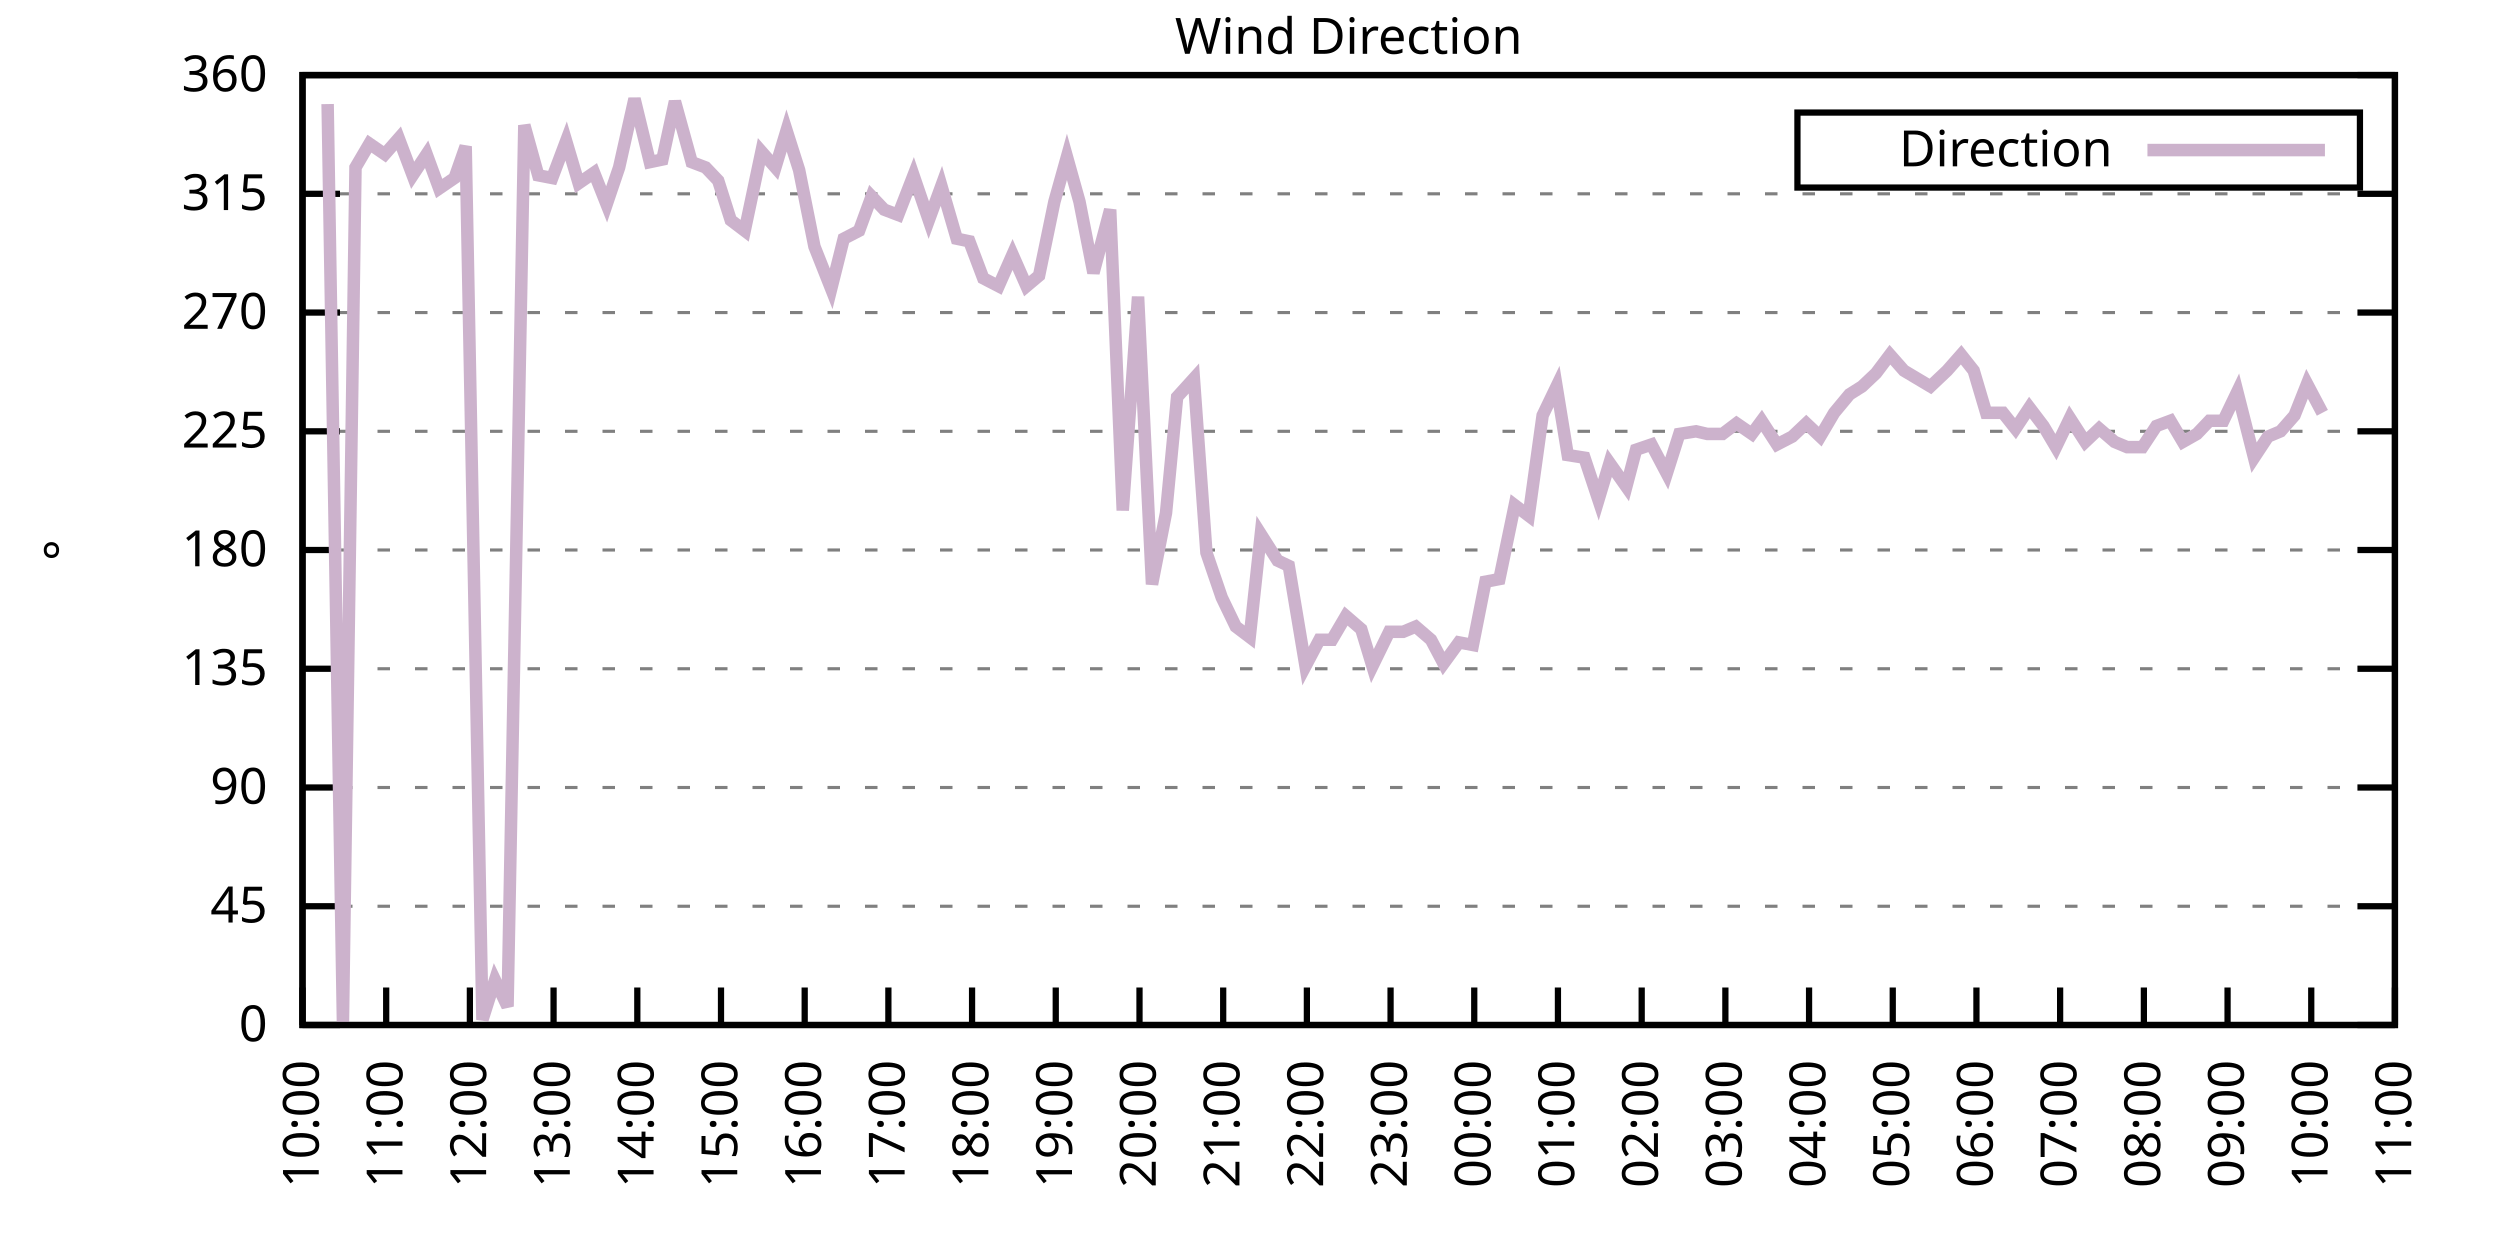
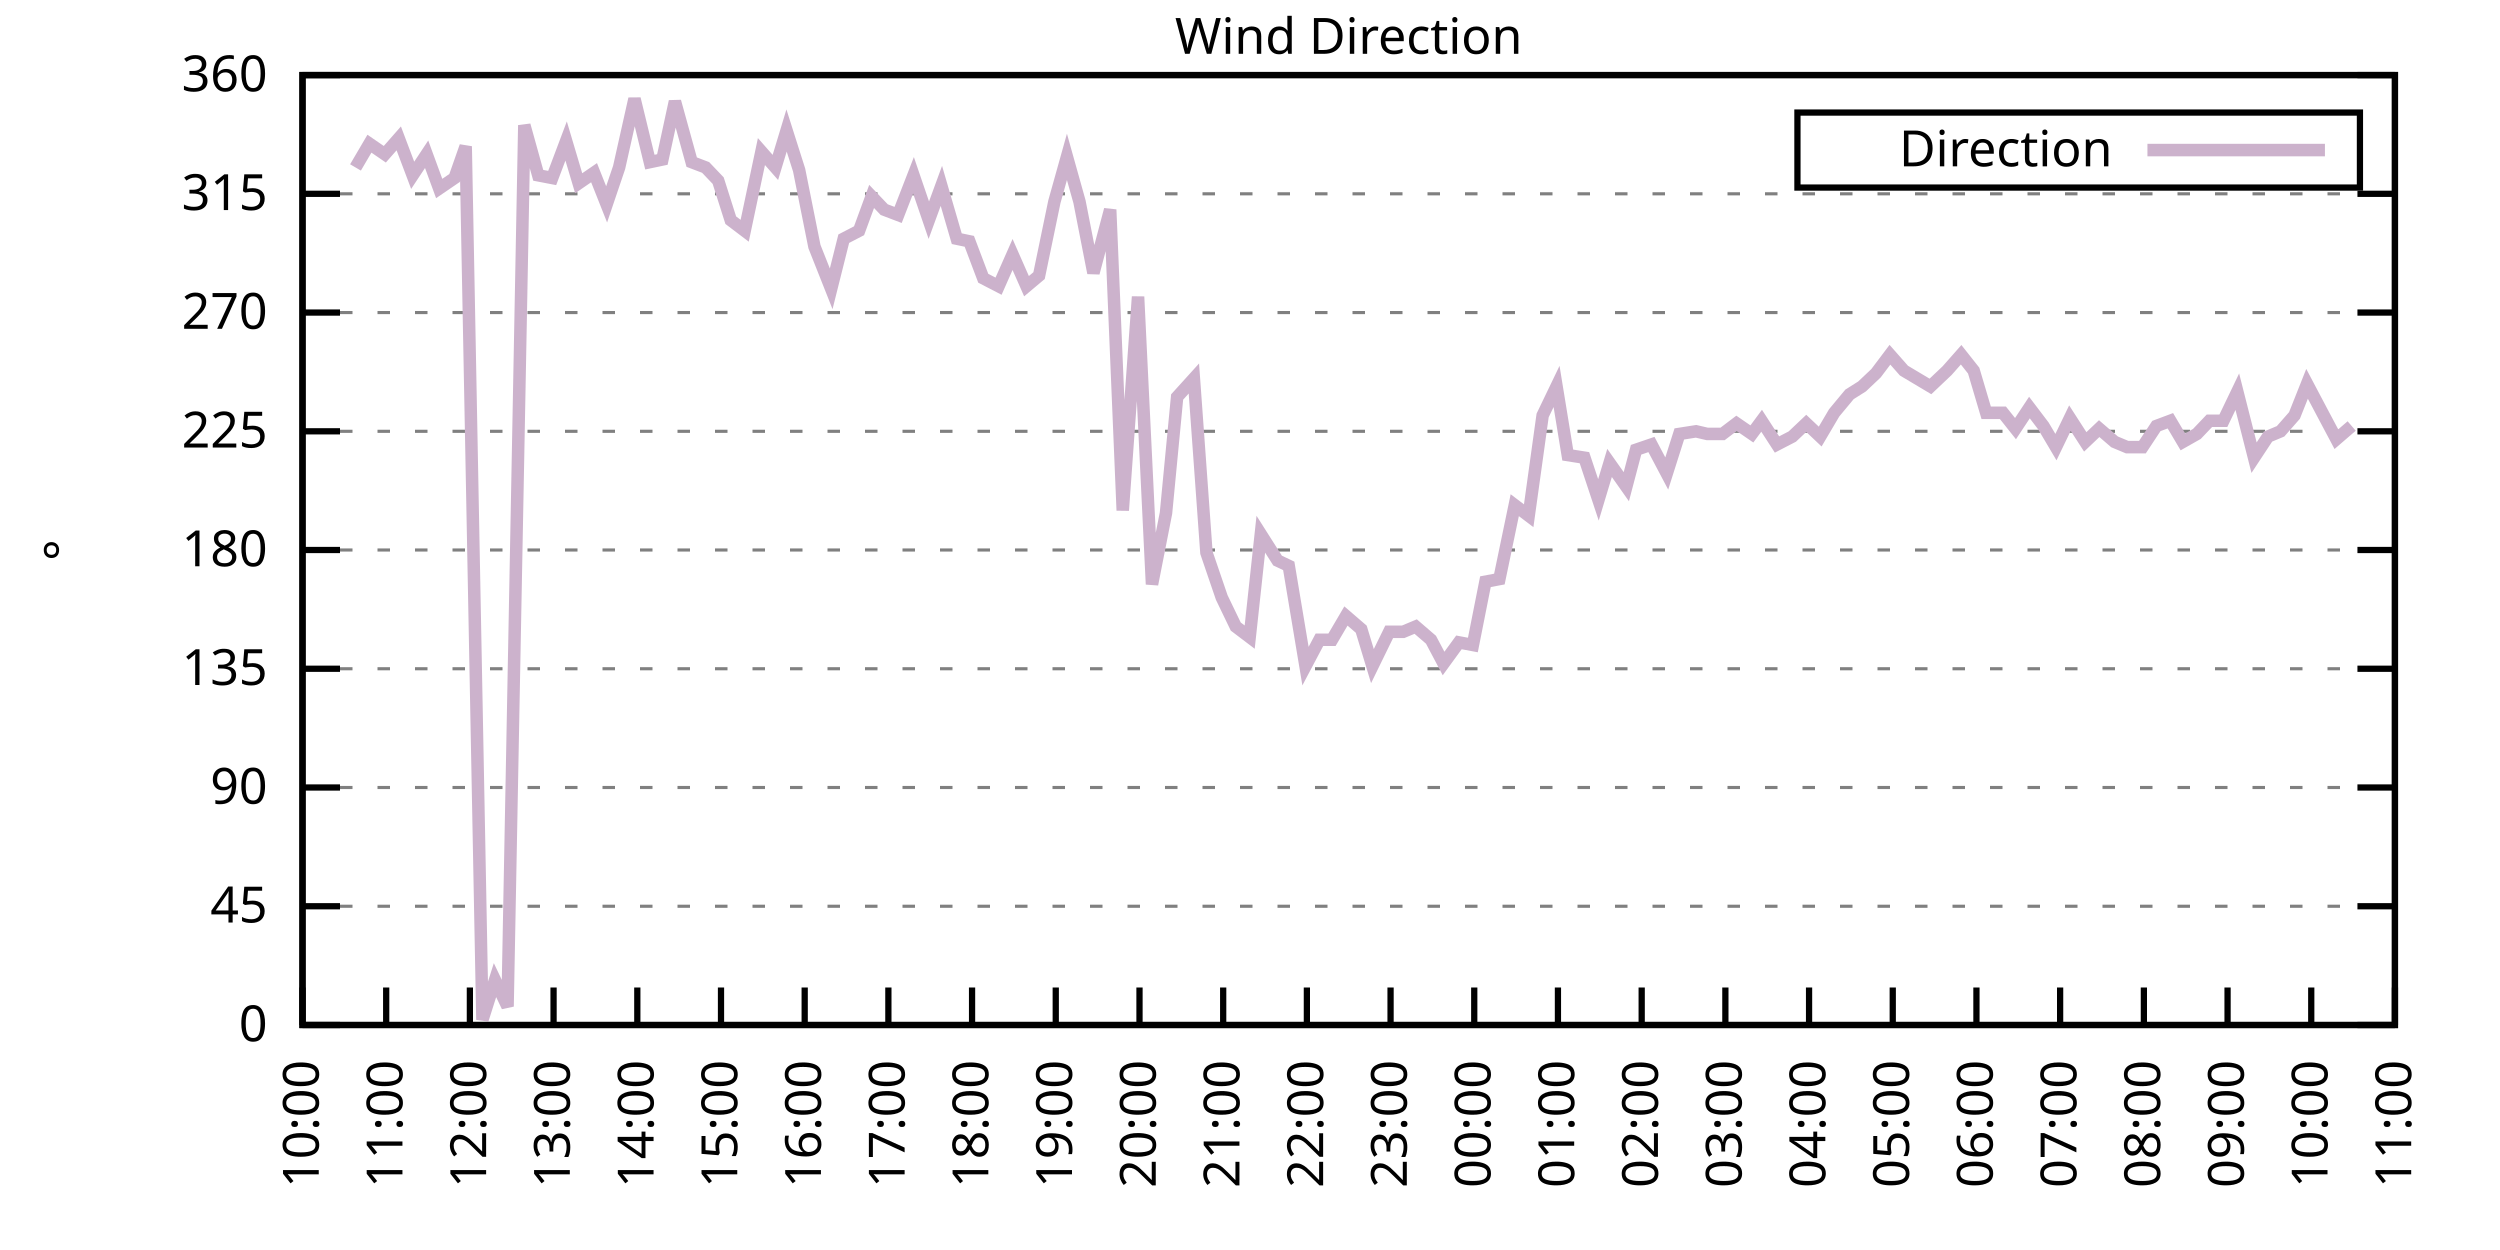
<svg xmlns="http://www.w3.org/2000/svg" xmlns:xlink="http://www.w3.org/1999/xlink" width="400" height="200" viewBox="0 0 400 200">
  <g id="gnuplot_canvas">
    <rect x="0" y="0" width="400" height="200" fill="none" />
    <defs>
      <circle id="gpDot" r="0.5" stroke-width="0.5" stroke="currentColor" />
      <path id="gpPt0" stroke-width="0.333" stroke="currentColor" d="M-1,0 h2 M0,-1 v2" />
      <path id="gpPt1" stroke-width="0.333" stroke="currentColor" d="M-1,-1 L1,1 M1,-1 L-1,1" />
      <path id="gpPt2" stroke-width="0.333" stroke="currentColor" d="M-1,0 L1,0 M0,-1 L0,1 M-1,-1 L1,1 M-1,1 L1,-1" />
      <rect id="gpPt3" stroke-width="0.333" stroke="currentColor" x="-1" y="-1" width="2" height="2" />
      <rect id="gpPt4" stroke-width="0.333" stroke="currentColor" fill="currentColor" x="-1" y="-1" width="2" height="2" />
      <circle id="gpPt5" stroke-width="0.333" stroke="currentColor" cx="0" cy="0" r="1" />
      <use xlink:href="#gpPt5" id="gpPt6" fill="currentColor" stroke="none" />
      <path id="gpPt7" stroke-width="0.333" stroke="currentColor" d="M0,-1.33 L-1.33,0.67 L1.33,0.67 z" />
      <use xlink:href="#gpPt7" id="gpPt8" fill="currentColor" stroke="none" />
      <use xlink:href="#gpPt7" id="gpPt9" stroke="currentColor" transform="rotate(180)" />
      <use xlink:href="#gpPt9" id="gpPt10" fill="currentColor" stroke="none" />
      <use xlink:href="#gpPt3" id="gpPt11" stroke="currentColor" transform="rotate(45)" />
      <use xlink:href="#gpPt11" id="gpPt12" fill="currentColor" stroke="none" />
      <path id="gpPt13" stroke-width="0.333" stroke="currentColor" d="M0,1.330 L1.265,0.411 L0.782,-1.067 L-0.782,-1.076 L-1.265,0.411 z" />
      <use xlink:href="#gpPt13" id="gpPt14" fill="currentColor" stroke="none" />
      <filter id="textbox" filterUnits="objectBoundingBox" x="0" y="0" height="1" width="1">
        <feFlood flood-color="white" flood-opacity="1" result="bgnd" />
        <feComposite in="SourceGraphic" in2="bgnd" operator="atop" />
      </filter>
      <filter id="greybox" filterUnits="objectBoundingBox" x="0" y="0" height="1" width="1">
        <feFlood flood-color="lightgrey" flood-opacity="1" result="grey" />
        <feComposite in="SourceGraphic" in2="grey" operator="atop" />
      </filter>
    </defs>
    <g fill="none" color="white" stroke="currentColor" stroke-width="1.00" stroke-linecap="butt" stroke-linejoin="miter">
</g>
    <g fill="none" color="black" stroke="currentColor" stroke-width="1.00" stroke-linecap="butt" stroke-linejoin="miter">
      <g stroke="none" shape-rendering="crispEdges">
        <polygon fill="rgb(255, 255, 255)" points="48.40,164.00 383.18,164.00 383.18,12.02 48.40,12.02 " />
      </g>
    </g>
    <g fill="none" color="black" stroke="currentColor" stroke-width="1.00" stroke-linecap="butt" stroke-linejoin="miter">
</g>
    <g fill="none" color="black" stroke="black" stroke-width="0.50" stroke-linecap="butt" stroke-linejoin="miter">
</g>
    <g fill="none" color="gray" stroke="currentColor" stroke-width="0.50" stroke-linecap="butt" stroke-linejoin="miter">
      <path stroke="gray" stroke-dasharray="2,4" class="gridline" d="M48.40,164.00 L383.19,164.00  " />
    </g>
    <g fill="none" color="gray" stroke="gray" stroke-width="1.00" stroke-linecap="butt" stroke-linejoin="miter">
</g>
    <g fill="none" color="black" stroke="currentColor" stroke-width="1.00" stroke-linecap="butt" stroke-linejoin="miter">
      <path stroke="black" d="M48.40,164.00 L54.40,164.00 M383.19,164.00 L377.19,164.00  " />
      <g transform="translate(42.80,166.60)" stroke="none" fill="black" font-family="Sans" font-size="8.00" text-anchor="end">
        <text>
          <tspan font-family="Sans"> 0</tspan>
        </text>
      </g>
    </g>
    <g fill="none" color="black" stroke="currentColor" stroke-width="1.00" stroke-linecap="butt" stroke-linejoin="miter">
</g>
    <g fill="none" color="black" stroke="black" stroke-width="0.50" stroke-linecap="butt" stroke-linejoin="miter">
</g>
    <g fill="none" color="gray" stroke="currentColor" stroke-width="0.50" stroke-linecap="butt" stroke-linejoin="miter">
      <path stroke="gray" stroke-dasharray="2,4" class="gridline" d="M48.40,145.00 L383.19,145.00  " />
    </g>
    <g fill="none" color="gray" stroke="gray" stroke-width="1.00" stroke-linecap="butt" stroke-linejoin="miter">
</g>
    <g fill="none" color="black" stroke="currentColor" stroke-width="1.00" stroke-linecap="butt" stroke-linejoin="miter">
      <path stroke="black" d="M48.40,145.00 L54.40,145.00 M383.19,145.00 L377.19,145.00  " />
      <g transform="translate(42.80,147.60)" stroke="none" fill="black" font-family="Sans" font-size="8.00" text-anchor="end">
        <text>
          <tspan font-family="Sans"> 45</tspan>
        </text>
      </g>
    </g>
    <g fill="none" color="black" stroke="currentColor" stroke-width="1.00" stroke-linecap="butt" stroke-linejoin="miter">
</g>
    <g fill="none" color="black" stroke="black" stroke-width="0.50" stroke-linecap="butt" stroke-linejoin="miter">
</g>
    <g fill="none" color="gray" stroke="currentColor" stroke-width="0.50" stroke-linecap="butt" stroke-linejoin="miter">
      <path stroke="gray" stroke-dasharray="2,4" class="gridline" d="M48.40,126.00 L383.19,126.00  " />
    </g>
    <g fill="none" color="gray" stroke="gray" stroke-width="1.00" stroke-linecap="butt" stroke-linejoin="miter">
</g>
    <g fill="none" color="black" stroke="currentColor" stroke-width="1.00" stroke-linecap="butt" stroke-linejoin="miter">
      <path stroke="black" d="M48.40,126.00 L54.40,126.00 M383.19,126.00 L377.19,126.00  " />
      <g transform="translate(42.80,128.60)" stroke="none" fill="black" font-family="Sans" font-size="8.00" text-anchor="end">
        <text>
          <tspan font-family="Sans"> 90</tspan>
        </text>
      </g>
    </g>
    <g fill="none" color="black" stroke="currentColor" stroke-width="1.00" stroke-linecap="butt" stroke-linejoin="miter">
</g>
    <g fill="none" color="black" stroke="black" stroke-width="0.50" stroke-linecap="butt" stroke-linejoin="miter">
</g>
    <g fill="none" color="gray" stroke="currentColor" stroke-width="0.50" stroke-linecap="butt" stroke-linejoin="miter">
      <path stroke="gray" stroke-dasharray="2,4" class="gridline" d="M48.40,107.00 L383.19,107.00  " />
    </g>
    <g fill="none" color="gray" stroke="gray" stroke-width="1.00" stroke-linecap="butt" stroke-linejoin="miter">
</g>
    <g fill="none" color="black" stroke="currentColor" stroke-width="1.00" stroke-linecap="butt" stroke-linejoin="miter">
      <path stroke="black" d="M48.40,107.00 L54.40,107.00 M383.19,107.00 L377.19,107.00  " />
      <g transform="translate(42.80,109.60)" stroke="none" fill="black" font-family="Sans" font-size="8.00" text-anchor="end">
        <text>
          <tspan font-family="Sans"> 135</tspan>
        </text>
      </g>
    </g>
    <g fill="none" color="black" stroke="currentColor" stroke-width="1.00" stroke-linecap="butt" stroke-linejoin="miter">
</g>
    <g fill="none" color="black" stroke="black" stroke-width="0.50" stroke-linecap="butt" stroke-linejoin="miter">
</g>
    <g fill="none" color="gray" stroke="currentColor" stroke-width="0.50" stroke-linecap="butt" stroke-linejoin="miter">
      <path stroke="gray" stroke-dasharray="2,4" class="gridline" d="M48.40,88.00 L383.19,88.00  " />
    </g>
    <g fill="none" color="gray" stroke="gray" stroke-width="1.00" stroke-linecap="butt" stroke-linejoin="miter">
</g>
    <g fill="none" color="black" stroke="currentColor" stroke-width="1.00" stroke-linecap="butt" stroke-linejoin="miter">
      <path stroke="black" d="M48.40,88.00 L54.40,88.00 M383.19,88.00 L377.19,88.00  " />
      <g transform="translate(42.80,90.60)" stroke="none" fill="black" font-family="Sans" font-size="8.00" text-anchor="end">
        <text>
          <tspan font-family="Sans"> 180</tspan>
        </text>
      </g>
    </g>
    <g fill="none" color="black" stroke="currentColor" stroke-width="1.00" stroke-linecap="butt" stroke-linejoin="miter">
</g>
    <g fill="none" color="black" stroke="black" stroke-width="0.50" stroke-linecap="butt" stroke-linejoin="miter">
</g>
    <g fill="none" color="gray" stroke="currentColor" stroke-width="0.50" stroke-linecap="butt" stroke-linejoin="miter">
      <path stroke="gray" stroke-dasharray="2,4" class="gridline" d="M48.40,69.01 L383.19,69.01  " />
    </g>
    <g fill="none" color="gray" stroke="gray" stroke-width="1.00" stroke-linecap="butt" stroke-linejoin="miter">
</g>
    <g fill="none" color="black" stroke="currentColor" stroke-width="1.00" stroke-linecap="butt" stroke-linejoin="miter">
      <path stroke="black" d="M48.40,69.01 L54.40,69.01 M383.19,69.01 L377.19,69.01  " />
      <g transform="translate(42.80,71.61)" stroke="none" fill="black" font-family="Sans" font-size="8.00" text-anchor="end">
        <text>
          <tspan font-family="Sans"> 225</tspan>
        </text>
      </g>
    </g>
    <g fill="none" color="black" stroke="currentColor" stroke-width="1.00" stroke-linecap="butt" stroke-linejoin="miter">
</g>
    <g fill="none" color="black" stroke="black" stroke-width="0.50" stroke-linecap="butt" stroke-linejoin="miter">
</g>
    <g fill="none" color="gray" stroke="currentColor" stroke-width="0.50" stroke-linecap="butt" stroke-linejoin="miter">
      <path stroke="gray" stroke-dasharray="2,4" class="gridline" d="M48.40,50.01 L383.19,50.01  " />
    </g>
    <g fill="none" color="gray" stroke="gray" stroke-width="1.00" stroke-linecap="butt" stroke-linejoin="miter">
</g>
    <g fill="none" color="black" stroke="currentColor" stroke-width="1.00" stroke-linecap="butt" stroke-linejoin="miter">
      <path stroke="black" d="M48.40,50.01 L54.40,50.01 M383.19,50.01 L377.19,50.01  " />
      <g transform="translate(42.80,52.61)" stroke="none" fill="black" font-family="Sans" font-size="8.00" text-anchor="end">
        <text>
          <tspan font-family="Sans"> 270</tspan>
        </text>
      </g>
    </g>
    <g fill="none" color="black" stroke="currentColor" stroke-width="1.00" stroke-linecap="butt" stroke-linejoin="miter">
</g>
    <g fill="none" color="black" stroke="black" stroke-width="0.50" stroke-linecap="butt" stroke-linejoin="miter">
</g>
    <g fill="none" color="gray" stroke="currentColor" stroke-width="0.50" stroke-linecap="butt" stroke-linejoin="miter">
      <path stroke="gray" stroke-dasharray="2,4" class="gridline" d="M48.40,31.01 L383.19,31.01  " />
    </g>
    <g fill="none" color="gray" stroke="gray" stroke-width="1.00" stroke-linecap="butt" stroke-linejoin="miter">
</g>
    <g fill="none" color="black" stroke="currentColor" stroke-width="1.00" stroke-linecap="butt" stroke-linejoin="miter">
      <path stroke="black" d="M48.40,31.01 L54.40,31.01 M383.19,31.01 L377.19,31.01  " />
      <g transform="translate(42.80,33.61)" stroke="none" fill="black" font-family="Sans" font-size="8.00" text-anchor="end">
        <text>
          <tspan font-family="Sans"> 315</tspan>
        </text>
      </g>
    </g>
    <g fill="none" color="black" stroke="currentColor" stroke-width="1.00" stroke-linecap="butt" stroke-linejoin="miter">
</g>
    <g fill="none" color="black" stroke="black" stroke-width="0.50" stroke-linecap="butt" stroke-linejoin="miter">
</g>
    <g fill="none" color="gray" stroke="currentColor" stroke-width="0.50" stroke-linecap="butt" stroke-linejoin="miter">
      <path stroke="gray" stroke-dasharray="2,4" class="gridline" d="M48.40,12.01 L383.19,12.01  " />
    </g>
    <g fill="none" color="gray" stroke="gray" stroke-width="1.00" stroke-linecap="butt" stroke-linejoin="miter">
</g>
    <g fill="none" color="black" stroke="currentColor" stroke-width="1.00" stroke-linecap="butt" stroke-linejoin="miter">
      <path stroke="black" d="M48.40,12.01 L54.40,12.01 M383.19,12.01 L377.19,12.01  " />
      <g transform="translate(42.80,14.61)" stroke="none" fill="black" font-family="Sans" font-size="8.00" text-anchor="end">
        <text>
          <tspan font-family="Sans"> 360</tspan>
        </text>
      </g>
    </g>
    <g fill="none" color="black" stroke="currentColor" stroke-width="1.00" stroke-linecap="butt" stroke-linejoin="miter">
      <path stroke="black" d="M48.40,164.00 L48.40,158.00  " />
      <g transform="translate(51.00,169.60) rotate(270.00)" stroke="none" fill="black" font-family="Sans" font-size="8.00" text-anchor="end">
        <text>
          <tspan font-family="Sans">10:00</tspan>
        </text>
      </g>
    </g>
    <g fill="none" color="black" stroke="currentColor" stroke-width="1.00" stroke-linecap="butt" stroke-linejoin="miter">
      <path stroke="black" d="M61.79,164.00 L61.79,158.00  " />
      <g transform="translate(64.39,169.60) rotate(270.00)" stroke="none" fill="black" font-family="Sans" font-size="8.00" text-anchor="end">
        <text>
          <tspan font-family="Sans">11:00</tspan>
        </text>
      </g>
    </g>
    <g fill="none" color="black" stroke="currentColor" stroke-width="1.00" stroke-linecap="butt" stroke-linejoin="miter">
      <path stroke="black" d="M75.18,164.00 L75.18,158.00  " />
      <g transform="translate(77.78,169.60) rotate(270.00)" stroke="none" fill="black" font-family="Sans" font-size="8.00" text-anchor="end">
        <text>
          <tspan font-family="Sans">12:00</tspan>
        </text>
      </g>
    </g>
    <g fill="none" color="black" stroke="currentColor" stroke-width="1.00" stroke-linecap="butt" stroke-linejoin="miter">
      <path stroke="black" d="M88.57,164.00 L88.57,158.00  " />
      <g transform="translate(91.17,169.60) rotate(270.00)" stroke="none" fill="black" font-family="Sans" font-size="8.00" text-anchor="end">
        <text>
          <tspan font-family="Sans">13:00</tspan>
        </text>
      </g>
    </g>
    <g fill="none" color="black" stroke="currentColor" stroke-width="1.00" stroke-linecap="butt" stroke-linejoin="miter">
      <path stroke="black" d="M101.97,164.00 L101.97,158.00  " />
      <g transform="translate(104.57,169.60) rotate(270.00)" stroke="none" fill="black" font-family="Sans" font-size="8.00" text-anchor="end">
        <text>
          <tspan font-family="Sans">14:00</tspan>
        </text>
      </g>
    </g>
    <g fill="none" color="black" stroke="currentColor" stroke-width="1.00" stroke-linecap="butt" stroke-linejoin="miter">
      <path stroke="black" d="M115.36,164.00 L115.36,158.00  " />
      <g transform="translate(117.96,169.60) rotate(270.00)" stroke="none" fill="black" font-family="Sans" font-size="8.00" text-anchor="end">
        <text>
          <tspan font-family="Sans">15:00</tspan>
        </text>
      </g>
    </g>
    <g fill="none" color="black" stroke="currentColor" stroke-width="1.00" stroke-linecap="butt" stroke-linejoin="miter">
      <path stroke="black" d="M128.75,164.00 L128.75,158.00  " />
      <g transform="translate(131.35,169.60) rotate(270.00)" stroke="none" fill="black" font-family="Sans" font-size="8.00" text-anchor="end">
        <text>
          <tspan font-family="Sans">16:00</tspan>
        </text>
      </g>
    </g>
    <g fill="none" color="black" stroke="currentColor" stroke-width="1.00" stroke-linecap="butt" stroke-linejoin="miter">
      <path stroke="black" d="M142.14,164.00 L142.14,158.00  " />
      <g transform="translate(144.74,169.60) rotate(270.00)" stroke="none" fill="black" font-family="Sans" font-size="8.00" text-anchor="end">
        <text>
          <tspan font-family="Sans">17:00</tspan>
        </text>
      </g>
    </g>
    <g fill="none" color="black" stroke="currentColor" stroke-width="1.00" stroke-linecap="butt" stroke-linejoin="miter">
      <path stroke="black" d="M155.53,164.00 L155.53,158.00  " />
      <g transform="translate(158.13,169.60) rotate(270.00)" stroke="none" fill="black" font-family="Sans" font-size="8.00" text-anchor="end">
        <text>
          <tspan font-family="Sans">18:00</tspan>
        </text>
      </g>
    </g>
    <g fill="none" color="black" stroke="currentColor" stroke-width="1.00" stroke-linecap="butt" stroke-linejoin="miter">
      <path stroke="black" d="M168.92,164.00 L168.92,158.00  " />
      <g transform="translate(171.52,169.60) rotate(270.00)" stroke="none" fill="black" font-family="Sans" font-size="8.00" text-anchor="end">
        <text>
          <tspan font-family="Sans">19:00</tspan>
        </text>
      </g>
    </g>
    <g fill="none" color="black" stroke="currentColor" stroke-width="1.00" stroke-linecap="butt" stroke-linejoin="miter">
      <path stroke="black" d="M182.32,164.00 L182.32,158.00  " />
      <g transform="translate(184.92,169.60) rotate(270.00)" stroke="none" fill="black" font-family="Sans" font-size="8.00" text-anchor="end">
        <text>
          <tspan font-family="Sans">20:00</tspan>
        </text>
      </g>
    </g>
    <g fill="none" color="black" stroke="currentColor" stroke-width="1.00" stroke-linecap="butt" stroke-linejoin="miter">
      <path stroke="black" d="M195.71,164.00 L195.71,158.00  " />
      <g transform="translate(198.31,169.60) rotate(270.00)" stroke="none" fill="black" font-family="Sans" font-size="8.00" text-anchor="end">
        <text>
          <tspan font-family="Sans">21:00</tspan>
        </text>
      </g>
    </g>
    <g fill="none" color="black" stroke="currentColor" stroke-width="1.00" stroke-linecap="butt" stroke-linejoin="miter">
      <path stroke="black" d="M209.10,164.00 L209.10,158.00  " />
      <g transform="translate(211.70,169.60) rotate(270.00)" stroke="none" fill="black" font-family="Sans" font-size="8.00" text-anchor="end">
        <text>
          <tspan font-family="Sans">22:00</tspan>
        </text>
      </g>
    </g>
    <g fill="none" color="black" stroke="currentColor" stroke-width="1.00" stroke-linecap="butt" stroke-linejoin="miter">
      <path stroke="black" d="M222.49,164.00 L222.49,158.00  " />
      <g transform="translate(225.09,169.60) rotate(270.00)" stroke="none" fill="black" font-family="Sans" font-size="8.00" text-anchor="end">
        <text>
          <tspan font-family="Sans">23:00</tspan>
        </text>
      </g>
    </g>
    <g fill="none" color="black" stroke="currentColor" stroke-width="1.00" stroke-linecap="butt" stroke-linejoin="miter">
      <path stroke="black" d="M235.88,164.00 L235.88,158.00  " />
      <g transform="translate(238.48,169.60) rotate(270.00)" stroke="none" fill="black" font-family="Sans" font-size="8.00" text-anchor="end">
        <text>
          <tspan font-family="Sans">00:00</tspan>
        </text>
      </g>
    </g>
    <g fill="none" color="black" stroke="currentColor" stroke-width="1.00" stroke-linecap="butt" stroke-linejoin="miter">
      <path stroke="black" d="M249.27,164.00 L249.27,158.00  " />
      <g transform="translate(251.87,169.60) rotate(270.00)" stroke="none" fill="black" font-family="Sans" font-size="8.00" text-anchor="end">
        <text>
          <tspan font-family="Sans">01:00</tspan>
        </text>
      </g>
    </g>
    <g fill="none" color="black" stroke="currentColor" stroke-width="1.00" stroke-linecap="butt" stroke-linejoin="miter">
      <path stroke="black" d="M262.67,164.00 L262.67,158.00  " />
      <g transform="translate(265.27,169.60) rotate(270.00)" stroke="none" fill="black" font-family="Sans" font-size="8.00" text-anchor="end">
        <text>
          <tspan font-family="Sans">02:00</tspan>
        </text>
      </g>
    </g>
    <g fill="none" color="black" stroke="currentColor" stroke-width="1.00" stroke-linecap="butt" stroke-linejoin="miter">
      <path stroke="black" d="M276.06,164.00 L276.06,158.00  " />
      <g transform="translate(278.66,169.60) rotate(270.00)" stroke="none" fill="black" font-family="Sans" font-size="8.00" text-anchor="end">
        <text>
          <tspan font-family="Sans">03:00</tspan>
        </text>
      </g>
    </g>
    <g fill="none" color="black" stroke="currentColor" stroke-width="1.00" stroke-linecap="butt" stroke-linejoin="miter">
      <path stroke="black" d="M289.45,164.00 L289.45,158.00  " />
      <g transform="translate(292.05,169.60) rotate(270.00)" stroke="none" fill="black" font-family="Sans" font-size="8.00" text-anchor="end">
        <text>
          <tspan font-family="Sans">04:00</tspan>
        </text>
      </g>
    </g>
    <g fill="none" color="black" stroke="currentColor" stroke-width="1.00" stroke-linecap="butt" stroke-linejoin="miter">
      <path stroke="black" d="M302.84,164.00 L302.84,158.00  " />
      <g transform="translate(305.44,169.60) rotate(270.00)" stroke="none" fill="black" font-family="Sans" font-size="8.00" text-anchor="end">
        <text>
          <tspan font-family="Sans">05:00</tspan>
        </text>
      </g>
    </g>
    <g fill="none" color="black" stroke="currentColor" stroke-width="1.00" stroke-linecap="butt" stroke-linejoin="miter">
      <path stroke="black" d="M316.23,164.00 L316.23,158.00  " />
      <g transform="translate(318.83,169.60) rotate(270.00)" stroke="none" fill="black" font-family="Sans" font-size="8.00" text-anchor="end">
        <text>
          <tspan font-family="Sans">06:00</tspan>
        </text>
      </g>
    </g>
    <g fill="none" color="black" stroke="currentColor" stroke-width="1.00" stroke-linecap="butt" stroke-linejoin="miter">
      <path stroke="black" d="M329.62,164.00 L329.62,158.00  " />
      <g transform="translate(332.22,169.60) rotate(270.00)" stroke="none" fill="black" font-family="Sans" font-size="8.00" text-anchor="end">
        <text>
          <tspan font-family="Sans">07:00</tspan>
        </text>
      </g>
    </g>
    <g fill="none" color="black" stroke="currentColor" stroke-width="1.00" stroke-linecap="butt" stroke-linejoin="miter">
      <path stroke="black" d="M343.02,164.00 L343.02,158.00  " />
      <g transform="translate(345.62,169.60) rotate(270.00)" stroke="none" fill="black" font-family="Sans" font-size="8.00" text-anchor="end">
        <text>
          <tspan font-family="Sans">08:00</tspan>
        </text>
      </g>
    </g>
    <g fill="none" color="black" stroke="currentColor" stroke-width="1.00" stroke-linecap="butt" stroke-linejoin="miter">
      <path stroke="black" d="M356.41,164.00 L356.41,158.00  " />
      <g transform="translate(359.01,169.60) rotate(270.00)" stroke="none" fill="black" font-family="Sans" font-size="8.00" text-anchor="end">
        <text>
          <tspan font-family="Sans">09:00</tspan>
        </text>
      </g>
    </g>
    <g fill="none" color="black" stroke="currentColor" stroke-width="1.00" stroke-linecap="butt" stroke-linejoin="miter">
      <path stroke="black" d="M369.80,164.00 L369.80,158.00  " />
      <g transform="translate(372.40,169.60) rotate(270.00)" stroke="none" fill="black" font-family="Sans" font-size="8.00" text-anchor="end">
        <text>
          <tspan font-family="Sans">10:00</tspan>
        </text>
      </g>
    </g>
    <g fill="none" color="black" stroke="currentColor" stroke-width="1.00" stroke-linecap="butt" stroke-linejoin="miter">
      <path stroke="black" d="M383.19,164.00 L383.19,158.00  " />
      <g transform="translate(385.79,169.60) rotate(270.00)" stroke="none" fill="black" font-family="Sans" font-size="8.00" text-anchor="end">
        <text>
          <tspan font-family="Sans">11:00</tspan>
        </text>
      </g>
    </g>
    <g fill="none" color="black" stroke="currentColor" stroke-width="1.00" stroke-linecap="butt" stroke-linejoin="miter">
</g>
    <g fill="none" color="black" stroke="currentColor" stroke-width="1.00" stroke-linecap="butt" stroke-linejoin="miter">
      <path stroke="black" d="M48.40,12.01 L48.40,164.00 L383.19,164.00 L383.19,12.01 L48.40,12.01 Z  " />
    </g>
    <g fill="none" color="black" stroke="currentColor" stroke-width="1.00" stroke-linecap="butt" stroke-linejoin="miter">
</g>
    <g fill="none" color="black" stroke="currentColor" stroke-width="1.00" stroke-linecap="butt" stroke-linejoin="miter">
      <path stroke="black" d="M287.59,30.01 L287.59,18.01 L377.59,18.01 L377.59,30.01 L287.59,30.01 Z  " />
    </g>
    <g id="Wind_direction_plot_1">
      <g fill="none" color="white" stroke="black" stroke-width="2.00" stroke-linecap="butt" stroke-linejoin="miter">
</g>
      <g fill="none" color="black" stroke="currentColor" stroke-width="2.00" stroke-linecap="butt" stroke-linejoin="miter">
        <g transform="translate(337.99,26.61)" stroke="none" fill="black" font-family="Sans" font-size="8.00" text-anchor="end">
          <text>
            <tspan font-family="Sans">Direction</tspan>
          </text>
        </g>
      </g>
      <g fill="none" color="black" stroke="currentColor" stroke-width="2.00" stroke-linecap="butt" stroke-linejoin="miter">
-         <path stroke="rgb(204, 178, 204)" d="M343.59,24.01 L371.99,24.01 M52.42,16.65 L54.87,163.58 L56.88,26.79 L59.11,22.99 L61.57,24.68 L63.80,22.14   L66.03,28.05 L68.26,24.68 L70.27,30.16 L72.73,28.48 L74.51,23.41 L77.19,163.16 L79.20,156.82 L81.21,161.04   L83.89,20.03 L86.12,28.05 L88.35,28.48 L90.58,22.56 L92.59,29.32 L95.05,27.63 L97.06,32.70 L99.06,26.79   L101.52,15.81 L103.98,25.94 L105.98,25.52 L107.99,16.23 L110.67,25.94 L112.90,26.79 L114.91,28.90 L116.92,35.23   L119.15,36.92 L121.83,24.25 L124.06,26.79 L125.85,20.88 L127.86,27.21 L130.31,39.45 L132.99,46.21 L135.00,38.19   L137.45,36.92 L139.46,31.43 L141.47,33.54 L143.70,34.39 L146.16,28.05 L148.61,35.23 L150.62,29.74 L153.08,38.19   L155.09,38.61 L157.32,44.52 L159.77,45.79 L162.01,40.72 L164.24,45.79 L166.25,44.10 L168.70,32.28 L170.71,25.10   L172.72,32.28 L174.95,43.67 L177.63,33.54 L179.64,81.67 L182.09,47.47 L184.32,93.49 L186.56,82.09 L188.34,63.52   L191.02,60.56 L193.03,88.43 L195.48,95.60 L197.72,100.25 L199.95,101.94 L201.73,85.47 L204.41,89.69 L206.20,90.54   L208.88,106.58 L211.11,102.36 L213.12,102.36 L215.35,98.56 L217.80,100.67 L219.59,106.58 L222.27,101.09 L224.50,101.09   L226.51,100.25 L228.96,102.36 L230.97,106.16 L233.43,102.78 L235.66,103.20 L237.67,93.07 L239.90,92.65 L242.36,80.83   L244.59,82.52 L246.82,66.47 L249.05,61.83 L250.84,72.81 L253.51,73.23 L255.75,79.98 L257.53,74.07 L260.21,77.87   L261.77,71.96 L264.23,71.12 L266.68,75.76 L268.69,69.43 L271.37,69.01 L273.16,69.43 L275.61,69.43 L277.84,67.74   L280.30,69.43 L281.86,67.32 L284.32,71.12 L286.77,69.85 L289.00,67.74 L291.23,69.85 L293.47,66.05 L295.92,63.10   L297.93,61.83 L300.16,59.72 L302.39,56.76 L304.63,59.30 L308.87,61.83 L311.54,59.30 L313.78,56.76 L315.79,59.30   L317.79,66.05 L320.47,66.05 L322.48,68.58 L324.71,65.21 L326.95,68.16 L328.95,71.54 L331.19,66.90 L333.64,70.70   L335.87,68.58 L338.33,70.70 L340.34,71.54 L342.79,71.54 L345.02,68.16 L347.26,67.32 L349.26,70.70 L351.50,69.43   L353.51,67.32 L355.74,67.32 L357.97,62.67 L360.65,73.23 L362.88,69.85 L364.89,69.01 L367.12,66.47 L369.13,61.41   L371.58,66.05  " />
+         <path stroke="rgb(204, 178, 204)" d="M343.59,24.01 L371.99,24.01 M56.88,26.79 L59.11,22.99 L61.57,24.68 L63.80,22.14 L66.03,28.05 L68.26,24.68   L70.27,30.16 L72.73,28.48 L74.51,23.41 L77.19,163.16 L79.20,156.82 L81.21,161.04 L83.89,20.03 L86.12,28.05   L88.35,28.48 L90.58,22.56 L92.59,29.32 L95.05,27.63 L97.06,32.70 L99.06,26.79 L101.52,15.81 L103.98,25.94   L105.98,25.52 L107.99,16.23 L110.67,25.94 L112.90,26.79 L114.91,28.90 L116.92,35.23 L119.15,36.92 L121.83,24.25   L124.06,26.79 L125.85,20.88 L127.86,27.21 L130.31,39.45 L132.99,46.21 L135.00,38.19 L137.45,36.92 L139.46,31.43   L141.47,33.54 L143.70,34.39 L146.16,28.05 L148.61,35.23 L150.62,29.74 L153.08,38.19 L155.09,38.61 L157.32,44.52   L159.77,45.79 L162.01,40.72 L164.24,45.79 L166.25,44.10 L168.70,32.28 L170.71,25.10 L172.72,32.28 L174.95,43.67   L177.63,33.54 L179.64,81.67 L182.09,47.47 L184.32,93.49 L186.56,82.09 L188.34,63.52 L191.02,60.56 L193.03,88.43   L195.48,95.60 L197.72,100.25 L199.95,101.94 L201.73,85.47 L204.41,89.69 L206.20,90.54 L208.88,106.58 L211.11,102.36   L213.12,102.36 L215.35,98.56 L217.80,100.67 L219.59,106.58 L222.27,101.09 L224.50,101.09 L226.51,100.25 L228.96,102.36   L230.97,106.16 L233.43,102.78 L235.66,103.20 L237.67,93.07 L239.90,92.65 L242.36,80.83 L244.59,82.52 L246.82,66.47   L249.05,61.83 L250.84,72.81 L253.51,73.23 L255.75,79.98 L257.53,74.07 L260.21,77.87 L261.77,71.96 L264.23,71.12   L266.68,75.76 L268.69,69.43 L271.37,69.01 L273.16,69.43 L275.61,69.43 L277.84,67.74 L280.30,69.43 L281.86,67.32   L284.32,71.12 L286.77,69.85 L289.00,67.74 L291.23,69.85 L293.47,66.05 L295.92,63.10 L297.93,61.83 L300.16,59.72   L302.39,56.76 L304.63,59.30 L308.87,61.83 L311.54,59.30 L313.78,56.76 L315.79,59.30 L317.79,66.05 L320.47,66.05   L322.48,68.58 L324.71,65.21 L326.95,68.16 L328.95,71.54 L331.19,66.90 L333.64,70.70 L335.87,68.58 L338.33,70.70   L340.34,71.54 L342.79,71.54 L345.02,68.16 L347.26,67.32 L349.26,70.70 L351.50,69.43 L353.51,67.32 L355.74,67.32   L357.97,62.67 L360.65,73.23 L362.88,69.85 L364.89,69.01 L367.12,66.47 L369.13,61.41 L371.58,66.05 L373.82,70.27   L376.27,68.16  " />
      </g>
    </g>
    <g fill="none" color="black" stroke="currentColor" stroke-width="2.00" stroke-linecap="butt" stroke-linejoin="miter">
</g>
    <g fill="none" color="black" stroke="black" stroke-width="1.00" stroke-linecap="butt" stroke-linejoin="miter">
</g>
    <g fill="none" color="black" stroke="currentColor" stroke-width="1.00" stroke-linecap="butt" stroke-linejoin="miter">
      <path stroke="black" d="M48.40,12.01 L48.40,164.00 L383.19,164.00 L383.19,12.01 L48.40,12.01 Z  " />
      <g transform="translate(12.80,88.01) rotate(270.00)" stroke="none" fill="black" font-family="Sans" font-size="8.00" text-anchor="middle">
        <text>
          <tspan font-family="Sans">°</tspan>
        </text>
      </g>
    </g>
    <g fill="none" color="black" stroke="currentColor" stroke-width="1.00" stroke-linecap="butt" stroke-linejoin="miter">
</g>
    <g fill="none" color="black" stroke="currentColor" stroke-width="1.00" stroke-linecap="butt" stroke-linejoin="miter">
      <g transform="translate(215.79,8.61)" stroke="none" fill="black" font-family="Sans" font-size="8.00" text-anchor="middle">
        <text>
          <tspan font-family="Sans">Wind Direction</tspan>
        </text>
      </g>
    </g>
    <g fill="none" color="black" stroke="currentColor" stroke-width="1.00" stroke-linecap="butt" stroke-linejoin="miter">
</g>
  </g>
</svg>
